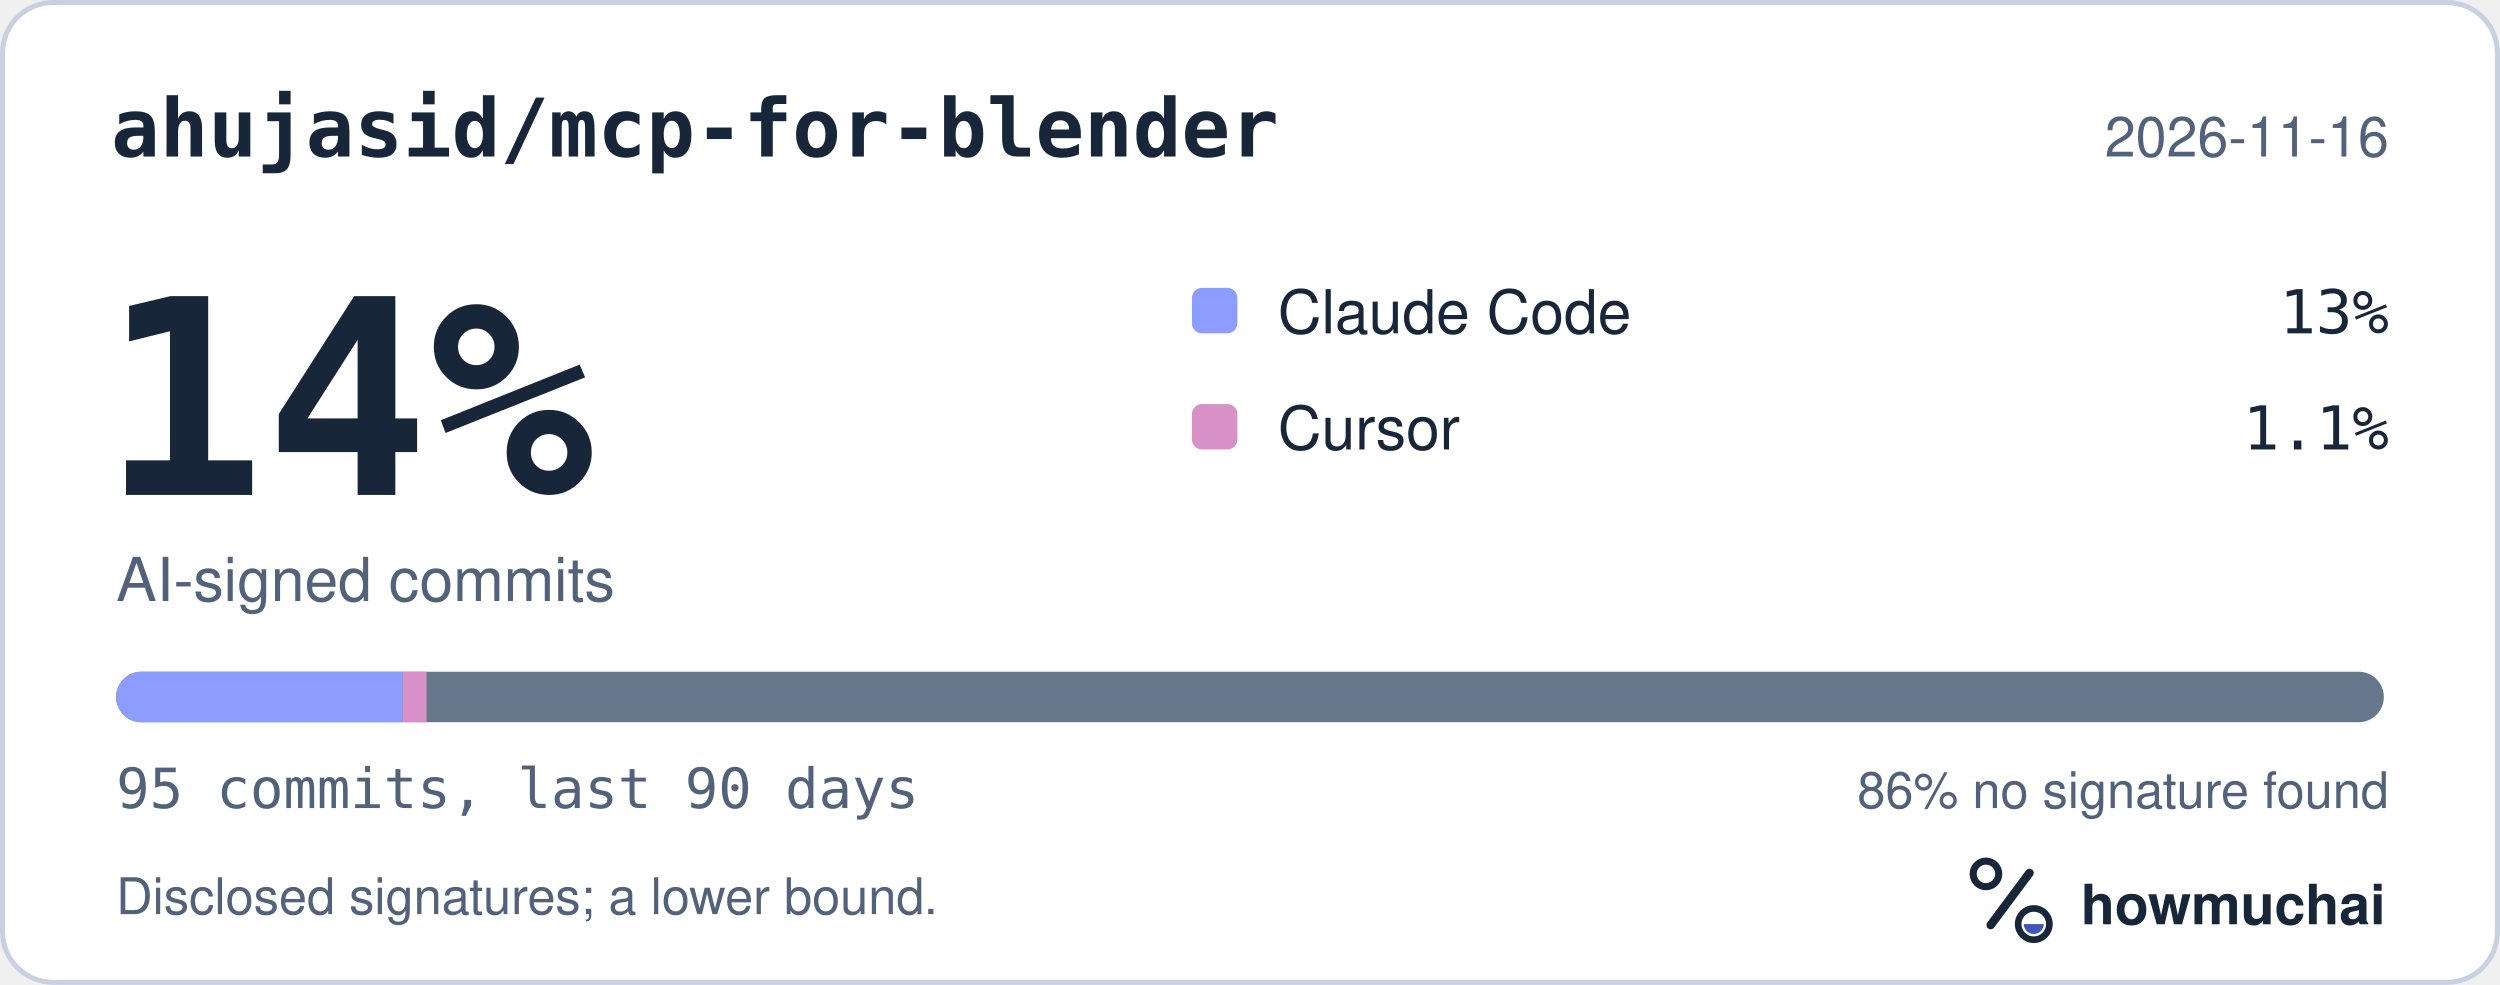
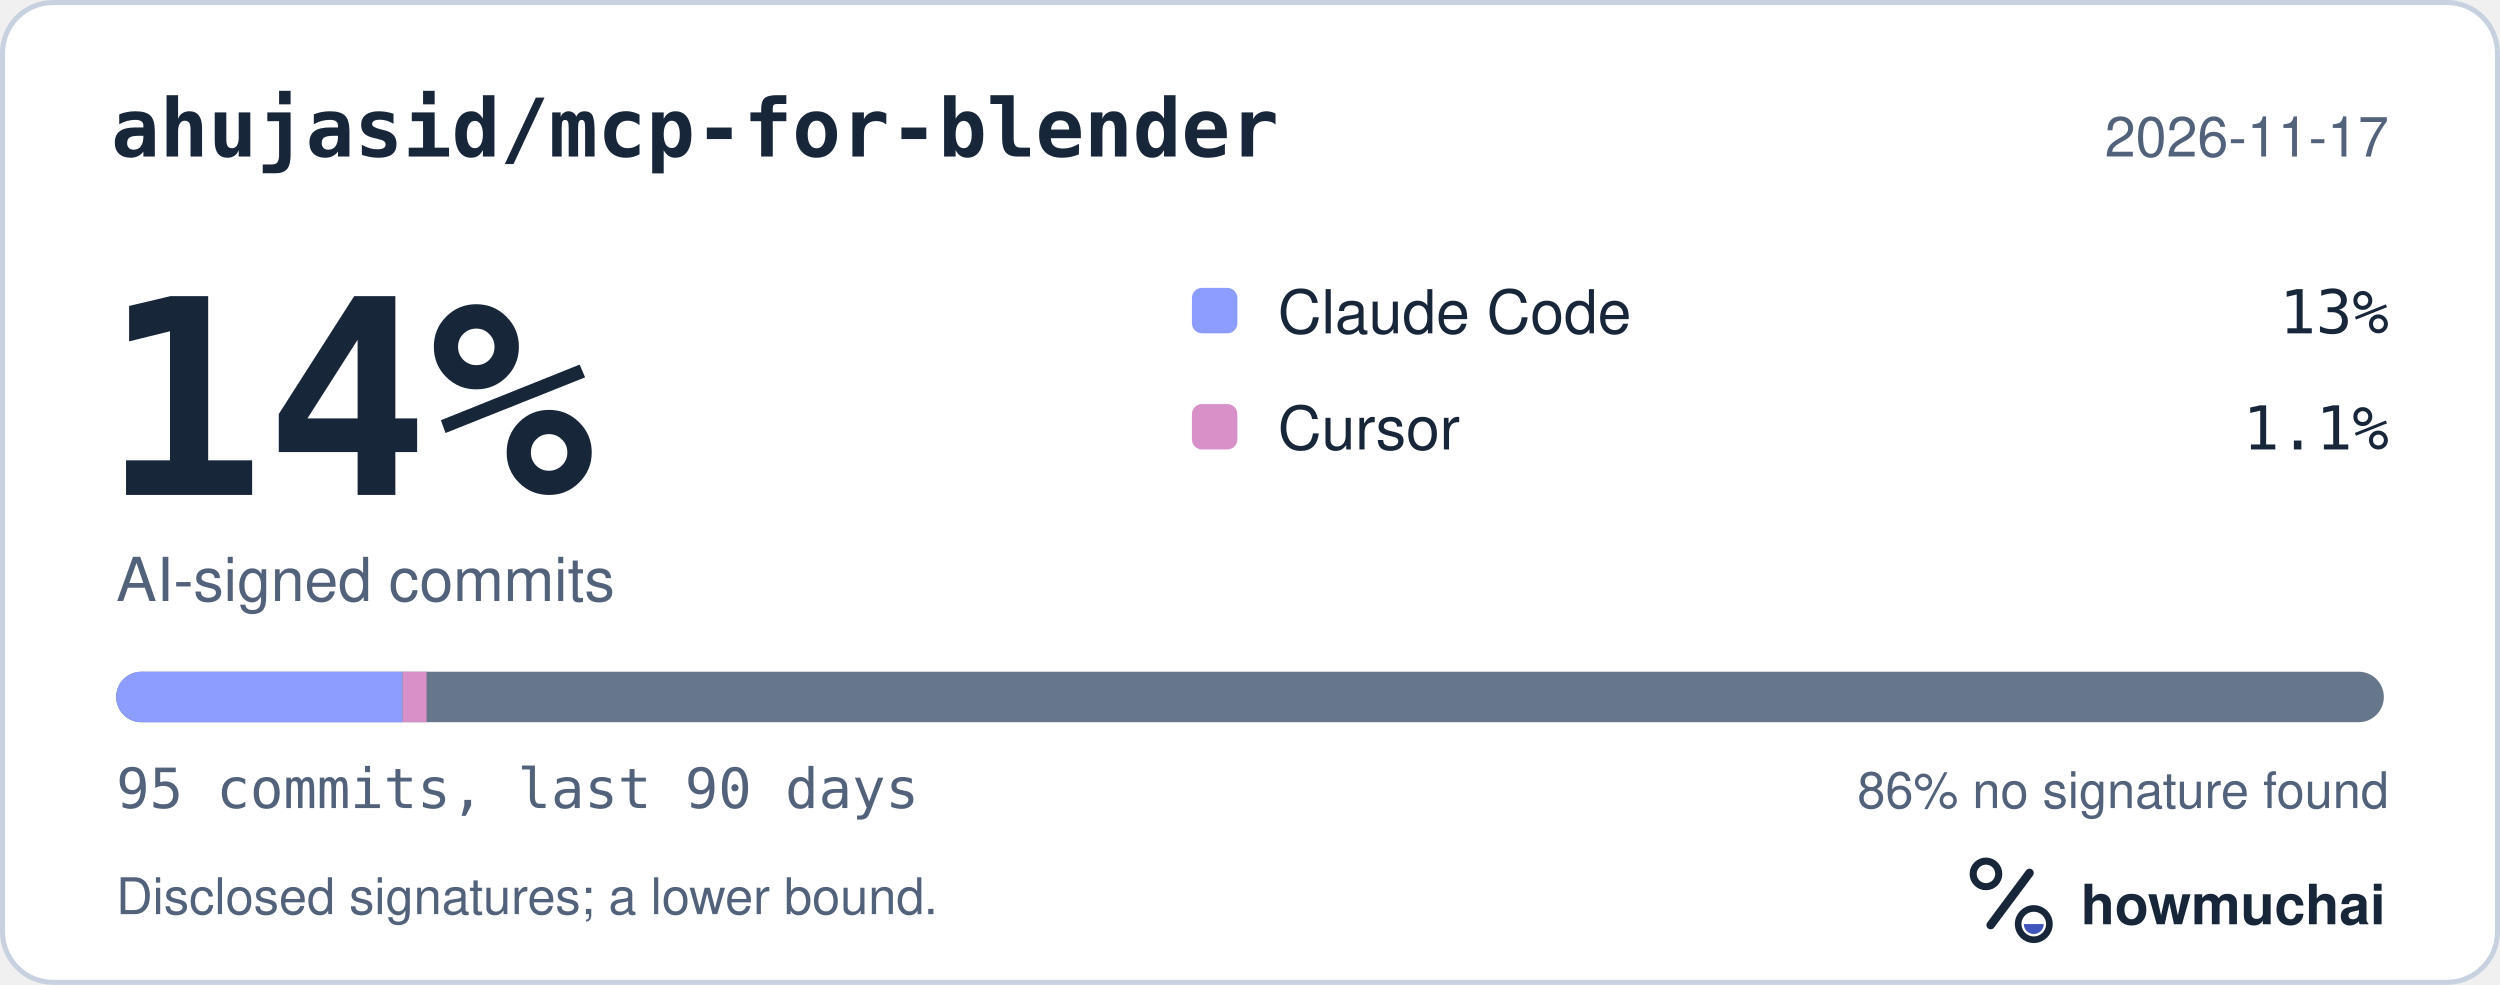
<svg xmlns="http://www.w3.org/2000/svg" width="495" height="195" viewBox="0 0 495 195" role="img" aria-labelledby="hm-t hm-d">
  <rect x="0.5" y="0.5" width="494" height="194" rx="10" fill="#FFFFFF" stroke="#C7D1DF" />
  <text x="22" y="31" fill="#18263A" font-family="ui-monospace, SF Mono, Menlo, Consolas, IBM Plex Mono, monospace" font-size="16" font-weight="600">ahujasid/mcp-for-blender</text>
-   <text x="473" y="31" fill="#52627A" font-family="-apple-system, BlinkMacSystemFont, Segoe UI, Helvetica, Arial, Fira Sans, sans-serif" font-size="11" text-anchor="end">2026-11-16</text>
+   <text x="473" y="31" fill="#52627A" font-family="-apple-system, BlinkMacSystemFont, Segoe UI, Helvetica, Arial, Fira Sans, sans-serif" font-size="11" text-anchor="end">2026-11-17</text>
  <text x="20" y="98" fill="#18263A" font-family="ui-monospace, SF Mono, Menlo, Consolas, IBM Plex Mono, monospace" font-size="54" font-weight="700">14%</text>
  <text x="23" y="119" fill="#52627A" font-family="-apple-system, BlinkMacSystemFont, Segoe UI, Helvetica, Arial, Fira Sans, sans-serif" font-size="12">AI-signed commits</text>
  <rect x="236" y="57" width="9" height="9" rx="2" fill="#8D9DFF" />
  <text x="253" y="66" fill="#18263A" font-family="-apple-system, BlinkMacSystemFont, Segoe UI, Helvetica, Arial, Fira Sans, sans-serif" font-size="12">Claude Code</text>
  <text x="473" y="66" fill="#18263A" font-family="ui-monospace, SF Mono, Menlo, Consolas, IBM Plex Mono, monospace" font-size="12" text-anchor="end">13%</text>
  <rect x="236" y="80" width="9" height="9" rx="2" fill="#D891C8" />
  <text x="253" y="89" fill="#18263A" font-family="-apple-system, BlinkMacSystemFont, Segoe UI, Helvetica, Arial, Fira Sans, sans-serif" font-size="12">Cursor</text>
  <text x="473" y="89" fill="#18263A" font-family="ui-monospace, SF Mono, Menlo, Consolas, IBM Plex Mono, monospace" font-size="12" text-anchor="end">1.1%</text>
  <defs>
    <clipPath id="hm-bar">
      <rect x="23" y="133" width="449" height="10" rx="5" />
    </clipPath>
  </defs>
  <rect x="23" y="133" width="449" height="10" rx="5" fill="#66768B" />
  <g clip-path="url(#hm-bar)">
    <rect x="23.00" y="133" width="56.72" height="10" fill="#8D9DFF" />
    <rect x="79.72" y="133" width="4.73" height="10" fill="#D891C8" />
  </g>
  <text x="23" y="160" fill="#52627A" font-family="ui-monospace, SF Mono, Menlo, Consolas, IBM Plex Mono, monospace" font-size="11">95 commits, last 90 days</text>
  <text x="473" y="160" fill="#52627A" font-family="-apple-system, BlinkMacSystemFont, Segoe UI, Helvetica, Arial, Fira Sans, sans-serif" font-size="10" text-anchor="end">86% no signature found</text>
  <text x="23" y="181" fill="#52627A" font-family="-apple-system, BlinkMacSystemFont, Segoe UI, Helvetica, Arial, Fira Sans, sans-serif" font-size="10">Disclosed signatures; a lower bound.</text>
  <g transform="translate(386 166) scale(0.046875)">
    <circle cx="154" cy="150" r="54" fill="none" stroke="#18263A" stroke-width="30" />
    <path d="M174 366 338 146" fill="none" stroke="#18263A" stroke-width="36" stroke-linecap="round" />
    <circle cx="356" cy="362" r="66" fill="none" stroke="#18263A" stroke-width="28" />
    <path d="M314 362a42 42 0 0 0 84 0Z" fill="#4056BC" />
  </g>
  <text x="412" y="183" fill="#18263A" font-family="-apple-system, BlinkMacSystemFont, Segoe UI, Helvetica, Arial, Fira Sans, sans-serif" font-size="11" font-weight="650">howmuchai</text>
</svg>
